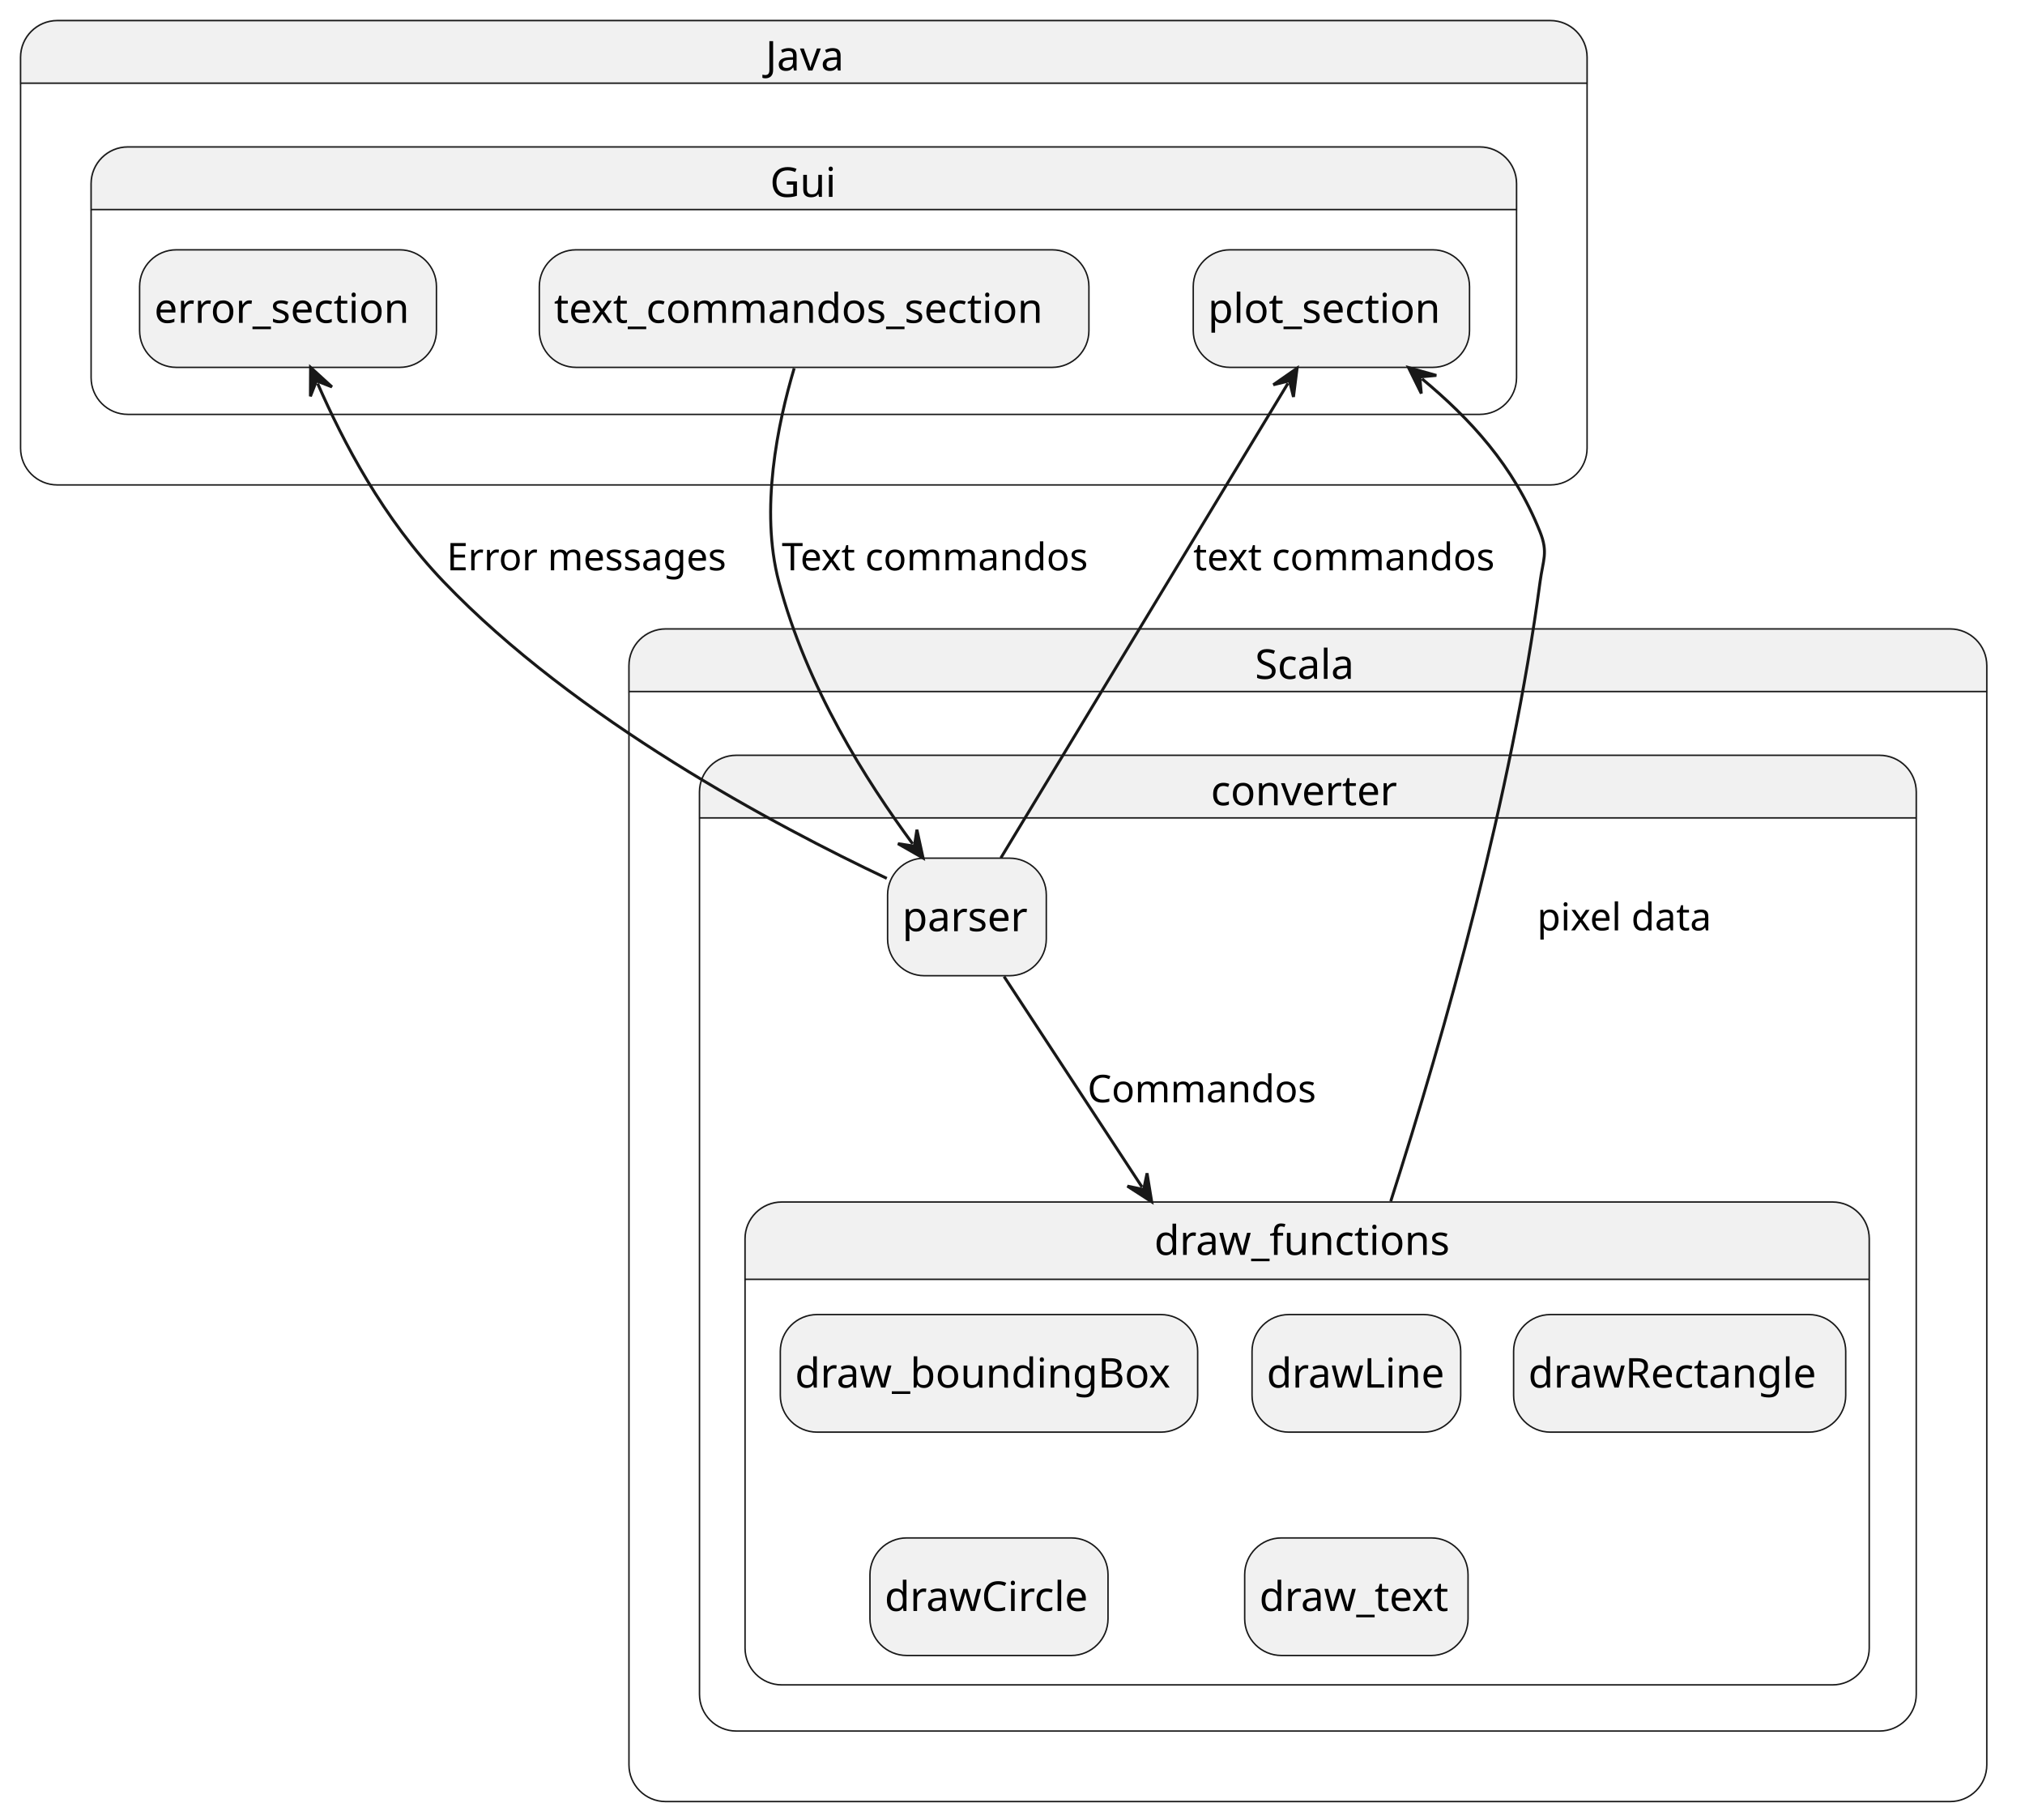
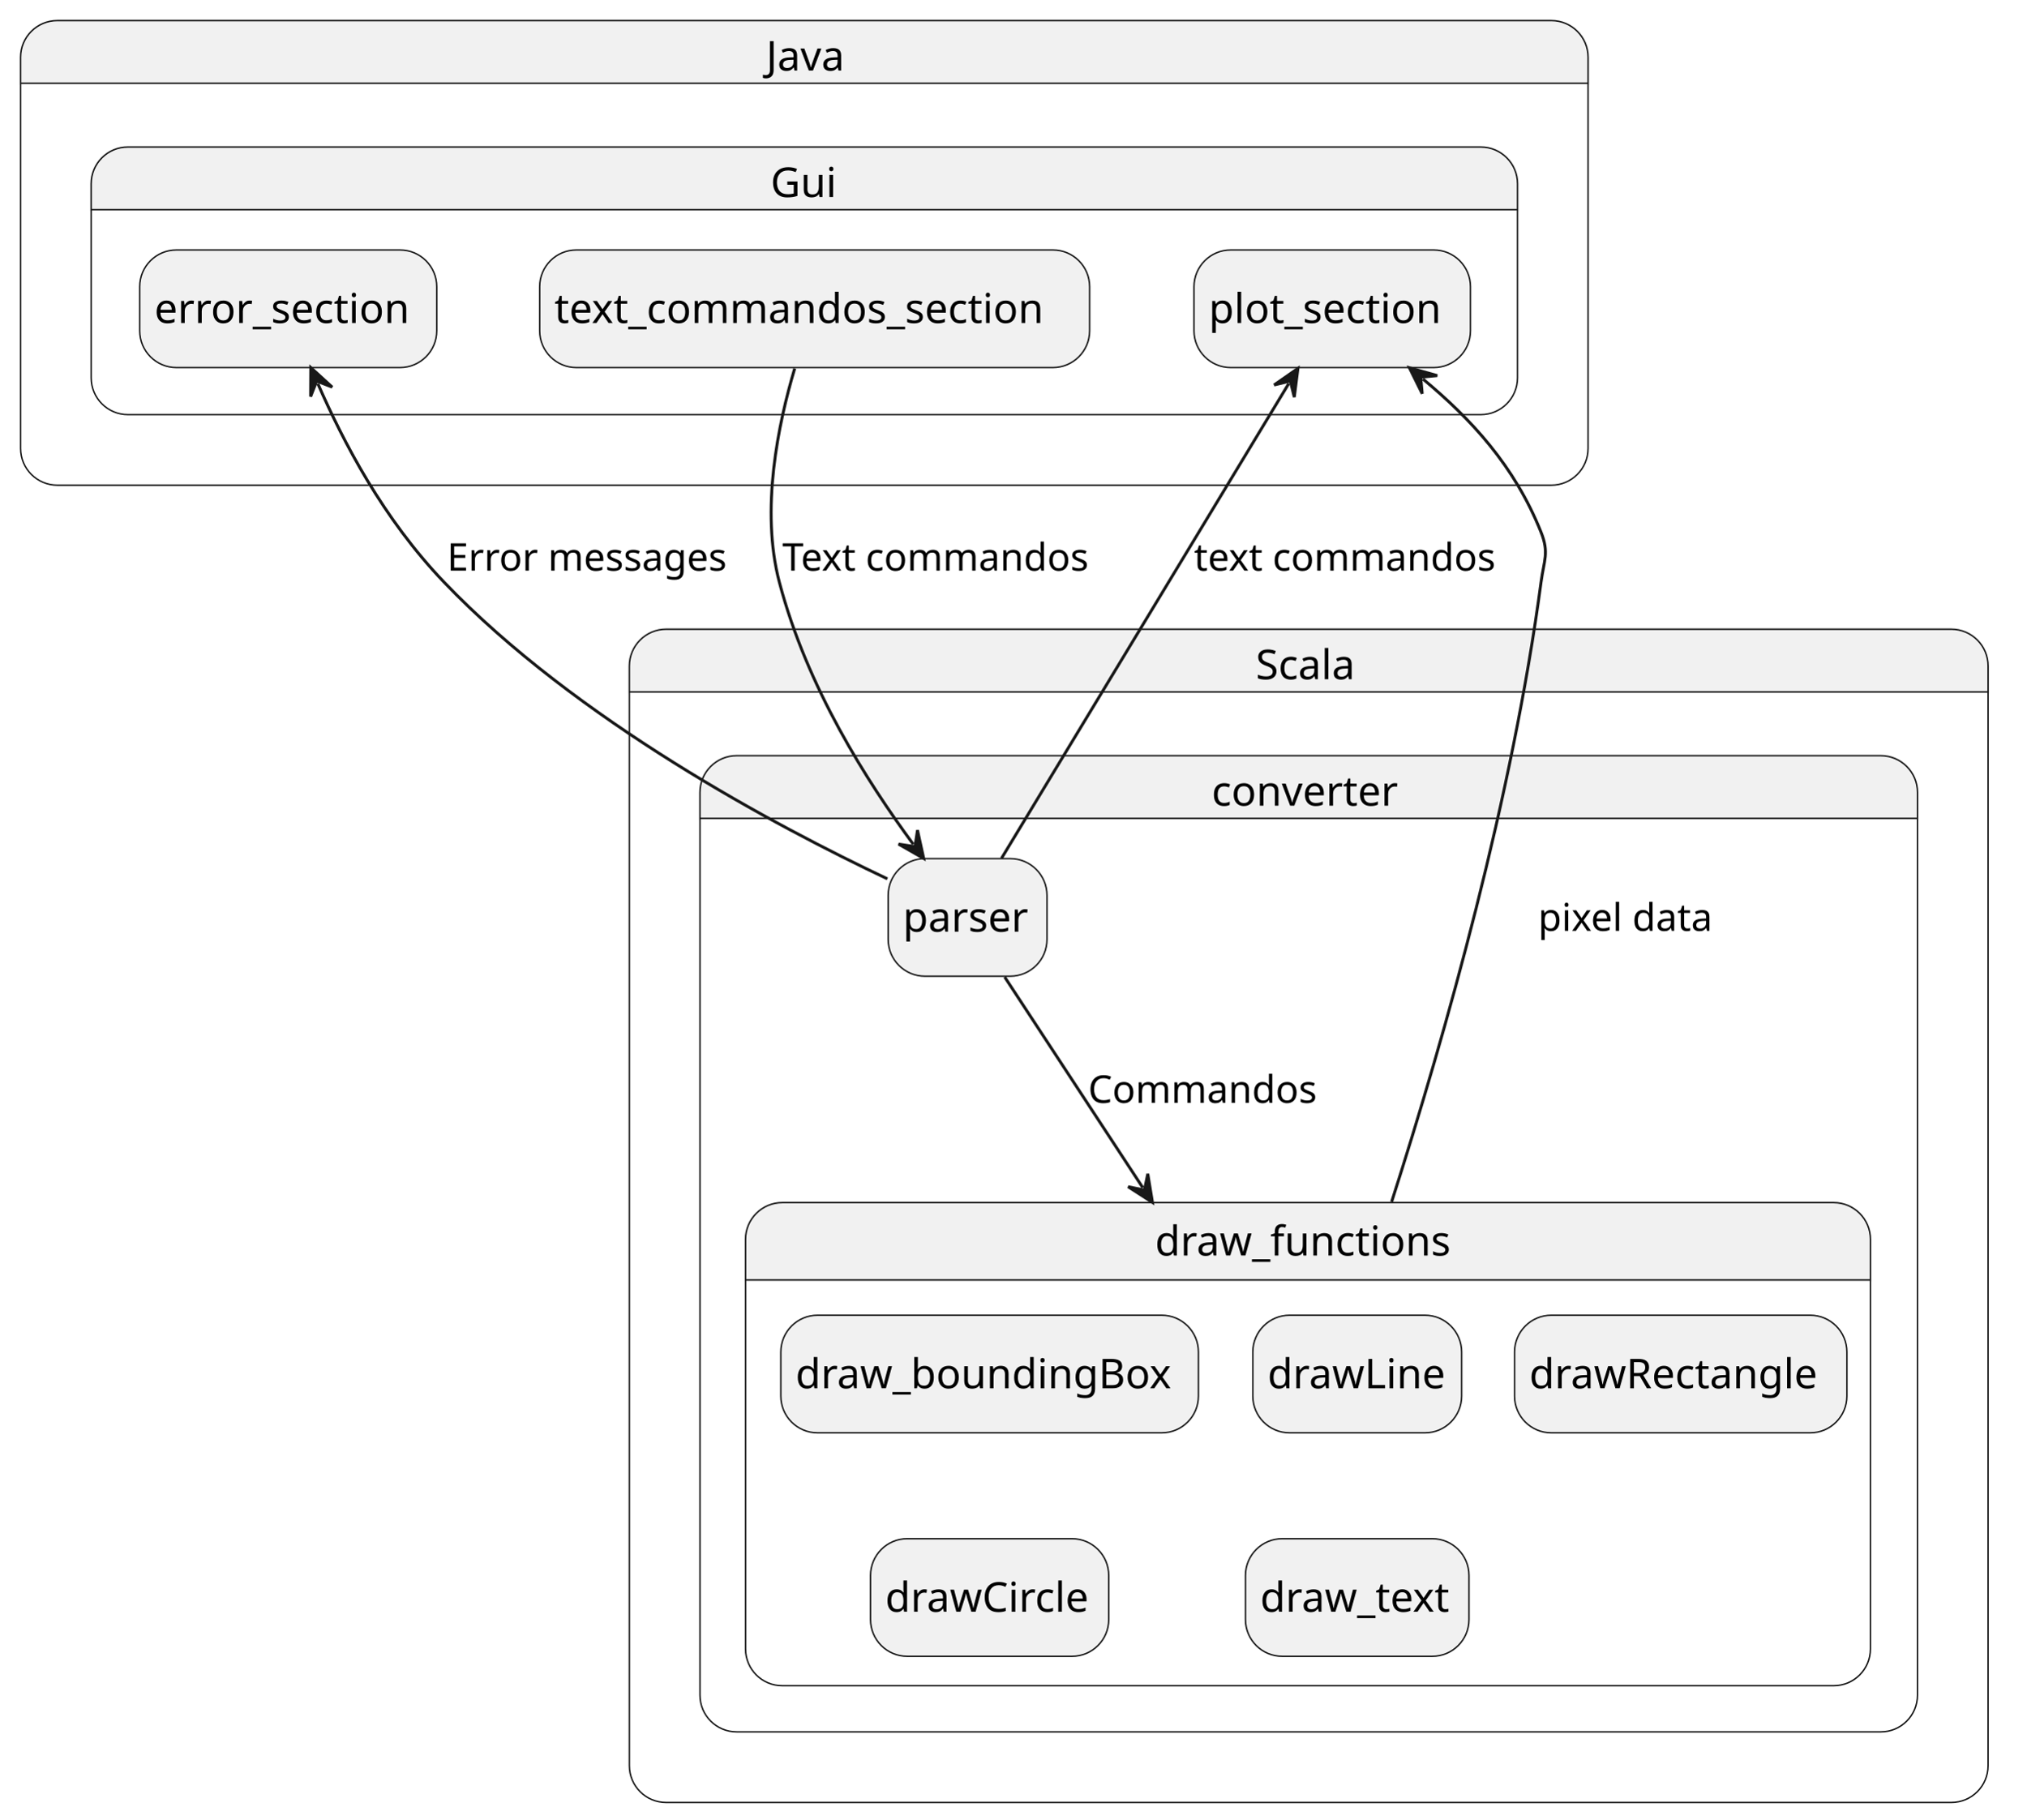
- <svg xmlns="http://www.w3.org/2000/svg" contentStyleType="text/css" height="619px" preserveAspectRatio="none" style="width:689px;height:619px;background:#FFFFFF;" version="1.1" viewBox="0 0 689 619" width="689px" zoomAndPan="magnify">
+ <svg xmlns="http://www.w3.org/2000/svg" contentStyleType="text/css" height="1934.375px" preserveAspectRatio="none" style="width:2153px;height:1934px;background:#FFFFFF;" version="1.1" viewBox="0 0 2153 1934" width="2153.125px" zoomAndPan="magnify">
  <defs />
  <g>
    <g id="cluster_Java">
-       <path d="M19.5,7 L527.5,7 A12.5,12.5 0 0 1 540,19.5 L540,28.297 L7,28.297 L7,19.5 A12.5,12.5 0 0 1 19.5,7 " fill="#F1F1F1" style="stroke:#F1F1F1;stroke-width:1.0;" />
-       <rect fill="none" height="158" rx="12.5" ry="12.5" style="stroke:#181818;stroke-width:0.5;" width="533" x="7" y="7" />
-       <line style="stroke:#181818;stroke-width:0.5;" x1="7" x2="540" y1="28.297" y2="28.297" />
-       <text fill="#000000" font-family="sans-serif" font-size="14" lengthAdjust="spacing" textLength="26" x="260.5" y="23.995">Java</text>
+       <path d="M60.938,21.875 L1648.438,21.875 A39.062,39.062 0 0 1 1687.5,60.938 L1687.5,88.428 L21.875,88.428 L21.875,60.938 A39.062,39.062 0 0 1 60.938,21.875 " fill="#F1F1F1" style="stroke:#F1F1F1;stroke-width:3.125;" />
+       <rect fill="none" height="493.75" rx="39.062" ry="39.062" style="stroke:#181818;stroke-width:1.562;" width="1665.625" x="21.875" y="21.875" />
+       <line style="stroke:#181818;stroke-width:1.562;" x1="21.875" x2="1687.5" y1="88.428" y2="88.428" />
+       <text fill="#000000" font-family="sans-serif" font-size="43.75" lengthAdjust="spacing" textLength="81.25" x="814.062" y="74.985">Java</text>
    </g>
    <g id="cluster_Gui">
-       <path d="M43.5,50 L503.5,50 A12.5,12.5 0 0 1 516,62.5 L516,71.297 L31,71.297 L31,62.5 A12.5,12.5 0 0 1 43.5,50 " fill="#F1F1F1" style="stroke:#F1F1F1;stroke-width:1.0;" />
-       <rect fill="none" height="91" rx="12.5" ry="12.5" style="stroke:#181818;stroke-width:0.5;" width="485" x="31" y="50" />
-       <line style="stroke:#181818;stroke-width:0.5;" x1="31" x2="516" y1="71.297" y2="71.297" />
-       <text fill="#000000" font-family="sans-serif" font-size="14" lengthAdjust="spacing" textLength="23" x="262" y="66.995">Gui</text>
+       <path d="M135.938,156.25 L1573.438,156.25 A39.062,39.062 0 0 1 1612.5,195.312 L1612.5,222.803 L96.875,222.803 L96.875,195.312 A39.062,39.062 0 0 1 135.938,156.25 " fill="#F1F1F1" style="stroke:#F1F1F1;stroke-width:3.125;" />
+       <rect fill="none" height="284.375" rx="39.062" ry="39.062" style="stroke:#181818;stroke-width:1.562;" width="1515.625" x="96.875" y="156.25" />
+       <line style="stroke:#181818;stroke-width:1.562;" x1="96.875" x2="1612.5" y1="222.803" y2="222.803" />
+       <text fill="#000000" font-family="sans-serif" font-size="43.75" lengthAdjust="spacing" textLength="71.875" x="818.75" y="209.36">Gui</text>
    </g>
    <g id="cluster_Scala">
-       <path d="M226.5,214 L663.5,214 A12.5,12.5 0 0 1 676,226.5 L676,235.297 L214,235.297 L214,226.5 A12.5,12.5 0 0 1 226.5,214 " fill="#F1F1F1" style="stroke:#F1F1F1;stroke-width:1.0;" />
-       <rect fill="none" height="399" rx="12.5" ry="12.5" style="stroke:#181818;stroke-width:0.5;" width="462" x="214" y="214" />
-       <line style="stroke:#181818;stroke-width:0.5;" x1="214" x2="676" y1="235.297" y2="235.297" />
-       <text fill="#000000" font-family="sans-serif" font-size="14" lengthAdjust="spacing" textLength="36" x="427" y="230.995">Scala</text>
+       <path d="M707.812,668.75 L2073.438,668.75 A39.062,39.062 0 0 1 2112.5,707.812 L2112.5,735.303 L668.75,735.303 L668.75,707.812 A39.062,39.062 0 0 1 707.812,668.75 " fill="#F1F1F1" style="stroke:#F1F1F1;stroke-width:3.125;" />
+       <rect fill="none" height="1246.875" rx="39.062" ry="39.062" style="stroke:#181818;stroke-width:1.562;" width="1443.75" x="668.75" y="668.75" />
+       <line style="stroke:#181818;stroke-width:1.562;" x1="668.75" x2="2112.5" y1="735.303" y2="735.303" />
+       <text fill="#000000" font-family="sans-serif" font-size="43.75" lengthAdjust="spacing" textLength="112.5" x="1334.375" y="721.86">Scala</text>
    </g>
    <g id="cluster_converter">
-       <path d="M250.5,257 L639.5,257 A12.5,12.5 0 0 1 652,269.5 L652,278.297 L238,278.297 L238,269.5 A12.5,12.5 0 0 1 250.5,257 " fill="#F1F1F1" style="stroke:#F1F1F1;stroke-width:1.0;" />
-       <rect fill="none" height="332" rx="12.5" ry="12.5" style="stroke:#181818;stroke-width:0.5;" width="414" x="238" y="257" />
-       <line style="stroke:#181818;stroke-width:0.5;" x1="238" x2="652" y1="278.297" y2="278.297" />
-       <text fill="#000000" font-family="sans-serif" font-size="14" lengthAdjust="spacing" textLength="66" x="412" y="273.995">converter</text>
+       <path d="M782.812,803.125 L1998.438,803.125 A39.062,39.062 0 0 1 2037.5,842.188 L2037.5,869.678 L743.75,869.678 L743.75,842.188 A39.062,39.062 0 0 1 782.812,803.125 " fill="#F1F1F1" style="stroke:#F1F1F1;stroke-width:3.125;" />
+       <rect fill="none" height="1037.5" rx="39.062" ry="39.062" style="stroke:#181818;stroke-width:1.562;" width="1293.75" x="743.75" y="803.125" />
+       <line style="stroke:#181818;stroke-width:1.562;" x1="743.75" x2="2037.5" y1="869.678" y2="869.678" />
+       <text fill="#000000" font-family="sans-serif" font-size="43.75" lengthAdjust="spacing" textLength="206.25" x="1287.5" y="856.235">converter</text>
    </g>
-     <rect fill="#F1F1F1" height="40" rx="12.5" ry="12.5" style="stroke:#181818;stroke-width:0.5;" width="94" x="406" y="85" />
-     <text fill="#000000" font-family="sans-serif" font-size="14" lengthAdjust="spacing" textLength="84" x="411" y="109.847">plot_section</text>
-     <rect fill="#F1F1F1" height="40" rx="12.5" ry="12.5" style="stroke:#181818;stroke-width:0.5;" width="187" x="183.5" y="85" />
-     <text fill="#000000" font-family="sans-serif" font-size="14" lengthAdjust="spacing" textLength="177" x="188.5" y="109.847">text_commandos_section</text>
-     <rect fill="#F1F1F1" height="40" rx="12.5" ry="12.5" style="stroke:#181818;stroke-width:0.5;" width="101" x="47.5" y="85" />
-     <text fill="#000000" font-family="sans-serif" font-size="14" lengthAdjust="spacing" textLength="91" x="52.5" y="109.847">error_section</text>
-     <rect fill="#F1F1F1" height="40" rx="12.5" ry="12.5" style="stroke:#181818;stroke-width:0.5;" width="54" x="302" y="292" />
-     <text fill="#000000" font-family="sans-serif" font-size="14" lengthAdjust="spacing" textLength="44" x="307" y="316.847">parser</text>
-     <path d="M266,409 L623.5,409 A12.5,12.5 0 0 1 636,421.5 L636,435.297 L253.5,435.297 L253.5,421.5 A12.5,12.5 0 0 1 266,409 " fill="#F1F1F1" style="stroke:#F1F1F1;stroke-width:1.0;" />
-     <rect fill="none" height="164.297" rx="12.5" ry="12.5" style="stroke:#181818;stroke-width:0.5;" width="382.5" x="253.5" y="409" />
-     <line style="stroke:#181818;stroke-width:0.5;" x1="253.5" x2="636" y1="435.297" y2="435.297" />
-     <text fill="#000000" font-family="sans-serif" font-size="14" lengthAdjust="spacing" textLength="104" x="392.75" y="426.995">draw_functions</text>
-     <rect fill="#F1F1F1" height="40" rx="12.5" ry="12.5" style="stroke:#181818;stroke-width:0.5;" width="142" x="265.5" y="447.297" />
-     <text fill="#000000" font-family="sans-serif" font-size="14" lengthAdjust="spacing" textLength="132" x="270.5" y="472.144">draw_boundingBox</text>
-     <rect fill="#F1F1F1" height="40" rx="12.5" ry="12.5" style="stroke:#181818;stroke-width:0.5;" width="71" x="426" y="447.297" />
-     <text fill="#000000" font-family="sans-serif" font-size="14" lengthAdjust="spacing" textLength="61" x="431" y="472.144">drawLine</text>
-     <rect fill="#F1F1F1" height="40" rx="12.5" ry="12.5" style="stroke:#181818;stroke-width:0.5;" width="113" x="515" y="447.297" />
-     <text fill="#000000" font-family="sans-serif" font-size="14" lengthAdjust="spacing" textLength="103" x="520" y="472.144">drawRectangle</text>
-     <rect fill="#F1F1F1" height="40" rx="12.5" ry="12.5" style="stroke:#181818;stroke-width:0.5;" width="81" x="296" y="523.297" />
-     <text fill="#000000" font-family="sans-serif" font-size="14" lengthAdjust="spacing" textLength="71" x="301" y="548.144">drawCircle</text>
-     <rect fill="#F1F1F1" height="40" rx="12.5" ry="12.5" style="stroke:#181818;stroke-width:0.5;" width="76" x="423.5" y="523.297" />
-     <text fill="#000000" font-family="sans-serif" font-size="14" lengthAdjust="spacing" textLength="66" x="428.5" y="548.144">draw_text</text>
+     <rect fill="#F1F1F1" height="125" rx="39.062" ry="39.062" style="stroke:#181818;stroke-width:1.562;" width="293.75" x="1268.75" y="265.625" />
+     <text fill="#000000" font-family="sans-serif" font-size="43.75" lengthAdjust="spacing" textLength="262.5" x="1284.375" y="343.271">plot_section</text>
+     <rect fill="#F1F1F1" height="125" rx="39.062" ry="39.062" style="stroke:#181818;stroke-width:1.562;" width="584.375" x="573.438" y="265.625" />
+     <text fill="#000000" font-family="sans-serif" font-size="43.75" lengthAdjust="spacing" textLength="553.125" x="589.062" y="343.271">text_commandos_section</text>
+     <rect fill="#F1F1F1" height="125" rx="39.062" ry="39.062" style="stroke:#181818;stroke-width:1.562;" width="315.625" x="148.438" y="265.625" />
+     <text fill="#000000" font-family="sans-serif" font-size="43.75" lengthAdjust="spacing" textLength="284.375" x="164.062" y="343.271">error_section</text>
+     <rect fill="#F1F1F1" height="125" rx="39.062" ry="39.062" style="stroke:#181818;stroke-width:1.562;" width="168.75" x="943.75" y="912.5" />
+     <text fill="#000000" font-family="sans-serif" font-size="43.75" lengthAdjust="spacing" textLength="137.5" x="959.375" y="990.146">parser</text>
+     <path d="M831.25,1278.125 L1948.438,1278.125 A39.062,39.062 0 0 1 1987.5,1317.188 L1987.5,1360.303 L792.188,1360.303 L792.188,1317.188 A39.062,39.062 0 0 1 831.25,1278.125 " fill="#F1F1F1" style="stroke:#F1F1F1;stroke-width:3.125;" />
+     <rect fill="none" height="513.428" rx="39.062" ry="39.062" style="stroke:#181818;stroke-width:1.562;" width="1195.312" x="792.188" y="1278.125" />
+     <line style="stroke:#181818;stroke-width:1.562;" x1="792.188" x2="1987.5" y1="1360.303" y2="1360.303" />
+     <text fill="#000000" font-family="sans-serif" font-size="43.75" lengthAdjust="spacing" textLength="325" x="1227.344" y="1334.36">draw_functions</text>
+     <rect fill="#F1F1F1" height="125" rx="39.062" ry="39.062" style="stroke:#181818;stroke-width:1.562;" width="443.75" x="829.688" y="1397.803" />
+     <text fill="#000000" font-family="sans-serif" font-size="43.75" lengthAdjust="spacing" textLength="412.5" x="845.312" y="1475.449">draw_boundingBox</text>
+     <rect fill="#F1F1F1" height="125" rx="39.062" ry="39.062" style="stroke:#181818;stroke-width:1.562;" width="221.875" x="1331.25" y="1397.803" />
+     <text fill="#000000" font-family="sans-serif" font-size="43.75" lengthAdjust="spacing" textLength="190.625" x="1346.875" y="1475.449">drawLine</text>
+     <rect fill="#F1F1F1" height="125" rx="39.062" ry="39.062" style="stroke:#181818;stroke-width:1.562;" width="353.125" x="1609.375" y="1397.803" />
+     <text fill="#000000" font-family="sans-serif" font-size="43.75" lengthAdjust="spacing" textLength="321.875" x="1625" y="1475.449">drawRectangle</text>
+     <rect fill="#F1F1F1" height="125" rx="39.062" ry="39.062" style="stroke:#181818;stroke-width:1.562;" width="253.125" x="925" y="1635.303" />
+     <text fill="#000000" font-family="sans-serif" font-size="43.75" lengthAdjust="spacing" textLength="221.875" x="940.625" y="1712.949">drawCircle</text>
+     <rect fill="#F1F1F1" height="125" rx="39.062" ry="39.062" style="stroke:#181818;stroke-width:1.562;" width="237.5" x="1323.438" y="1635.303" />
+     <text fill="#000000" font-family="sans-serif" font-size="43.75" lengthAdjust="spacing" textLength="206.25" x="1339.062" y="1712.949">draw_text</text>
    <g id="link_text_commandos_section_parser">
-       <path d="M270.22,125.3 C264.61,144.11 258.51,173.39 265,198 C274.48,233.97 294.777,265.685 310.527,287.115 " fill="none" id="text_commandos_section-to-parser" style="stroke:#181818;stroke-width:1.0;" />
-       <polygon fill="#181818" points="314.08,291.95,311.973,282.329,311.119,287.921,305.527,287.067,314.08,291.95" style="stroke:#181818;stroke-width:1.0;" />
-       <text fill="#000000" font-family="sans-serif" font-size="13" lengthAdjust="spacing" textLength="111" x="266" y="194.067">Text commandos</text>
+       <path d="M844.438,391.562 C826.906,450.344 807.844,541.844 828.125,618.75 C857.75,731.156 921.177,830.267 970.396,897.235 " fill="none" id="text_commandos_section-to-parser" style="stroke:#181818;stroke-width:3.125;" />
+       <polygon fill="#181818" points="981.5,912.344,974.916,882.279,972.247,899.753,954.772,897.084,981.5,912.344" style="stroke:#181818;stroke-width:3.125;" />
+       <text fill="#000000" font-family="sans-serif" font-size="40.625" lengthAdjust="spacing" textLength="346.875" x="831.25" y="606.459">Text commandos</text>
    </g>
    <g id="link_parser_draw_functions">
-       <path d="M341.63,332.28 C353.85,350.92 369.911,375.422 388.581,403.912 " fill="none" id="parser-to-draw_functions" style="stroke:#181818;stroke-width:1.0;" />
-       <polygon fill="#181818" points="391.87,408.93,390.283,399.21,389.129,404.748,383.591,403.595,391.87,408.93" style="stroke:#181818;stroke-width:1.0;" />
-       <text fill="#000000" font-family="sans-serif" font-size="13" lengthAdjust="spacing" textLength="82" x="370" y="375.067">Commandos</text>
+       <path d="M1067.594,1038.375 C1105.781,1096.625 1155.973,1173.192 1214.317,1262.224 " fill="none" id="parser-to-draw_functions" style="stroke:#181818;stroke-width:3.125;" />
+       <polygon fill="#181818" points="1224.594,1277.906,1219.633,1247.531,1216.03,1264.837,1198.723,1261.234,1224.594,1277.906" style="stroke:#181818;stroke-width:3.125;" />
+       <text fill="#000000" font-family="sans-serif" font-size="40.625" lengthAdjust="spacing" textLength="256.25" x="1156.25" y="1172.084">Commandos</text>
    </g>
    <g id="link_error_section_parser">
-       <path d="M108.08,130.505 C116.82,150.435 130.22,176.3 151,198 C195.94,244.92 264.14,281.1 301.73,298.88 " fill="none" id="error_section-backto-parser" style="stroke:#181818;stroke-width:1.0;" />
-       <polygon fill="#181818" points="105.67,125.01,105.621,134.859,107.678,129.589,112.948,131.646,105.67,125.01" style="stroke:#181818;stroke-width:1.0;" />
-       <text fill="#000000" font-family="sans-serif" font-size="13" lengthAdjust="spacing" textLength="101" x="152" y="194.067">Error messages</text>
+       <path d="M337.749,407.828 C365.062,470.109 406.938,550.938 471.875,618.75 C612.312,765.375 825.438,878.438 942.906,934 " fill="none" id="error_section-backto-parser" style="stroke:#181818;stroke-width:3.125;" />
+       <polygon fill="#181818" points="330.219,390.656,330.067,421.434,336.494,404.966,352.962,411.393,330.219,390.656" style="stroke:#181818;stroke-width:3.125;" />
+       <text fill="#000000" font-family="sans-serif" font-size="40.625" lengthAdjust="spacing" textLength="315.625" x="475" y="606.459">Error messages</text>
    </g>
    <g id="link_parser_plot_section">
-       <path d="M340.54,291.91 C364.14,252.91 414.535,169.594 438.225,130.424 " fill="none" id="parser-to-plot_section" style="stroke:#181818;stroke-width:1.0;" />
-       <polygon fill="#181818" points="441.33,125.29,433.25,130.921,438.742,129.568,440.095,135.061,441.33,125.29" style="stroke:#181818;stroke-width:1.0;" />
-       <text fill="#000000" font-family="sans-serif" font-size="13" lengthAdjust="spacing" textLength="109" x="406" y="194.067">text commandos</text>
+       <path d="M1064.188,912.219 C1137.938,790.344 1295.422,529.981 1369.453,407.575 " fill="none" id="parser-to-plot_section" style="stroke:#181818;stroke-width:3.125;" />
+       <polygon fill="#181818" points="1379.156,391.531,1353.905,409.128,1371.07,404.901,1375.297,422.066,1379.156,391.531" style="stroke:#181818;stroke-width:3.125;" />
+       <text fill="#000000" font-family="sans-serif" font-size="40.625" lengthAdjust="spacing" textLength="340.625" x="1268.75" y="606.459">text commandos</text>
    </g>
    <g id="link_plot_section_draw_functions">
-       <path d="M483.843,128.896 C500.113,142.426 514.98,158.35 524,181 C526.8,188.02 525,190.51 524,198 C514.35,270.62 491.76,350.8 473.2,408.74 " fill="none" id="plot_section-backto-draw_functions" style="stroke:#181818;stroke-width:1.0;" />
-       <polygon fill="#181818" points="479.23,125.06,483.592,133.89,483.074,128.257,488.707,127.739,479.23,125.06" style="stroke:#181818;stroke-width:1.0;" />
-       <text fill="#000000" font-family="sans-serif" font-size="13" lengthAdjust="spacing" textLength="62" x="523" y="316.567">pixel data</text>
+       <path d="M1512.01,402.801 C1562.854,445.082 1609.312,494.844 1637.5,565.625 C1646.25,587.562 1640.625,595.344 1637.5,618.75 C1607.344,845.688 1536.75,1096.25 1478.75,1277.312 " fill="none" id="plot_section-backto-draw_functions" style="stroke:#181818;stroke-width:3.125;" />
+       <polygon fill="#181818" points="1497.594,390.812,1511.226,418.406,1509.608,400.803,1527.211,399.185,1497.594,390.812" style="stroke:#181818;stroke-width:3.125;" />
+       <text fill="#000000" font-family="sans-serif" font-size="40.625" lengthAdjust="spacing" textLength="193.75" x="1634.375" y="989.271">pixel data</text>
    </g>
  </g>
</svg>
